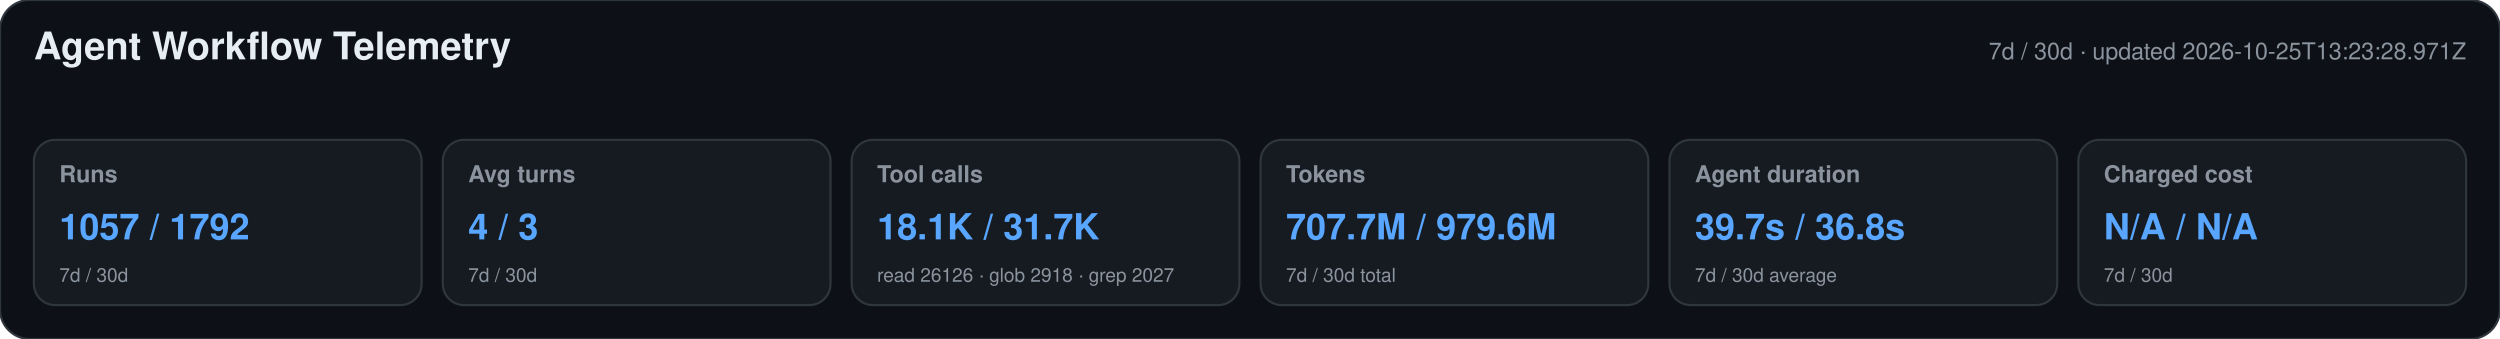
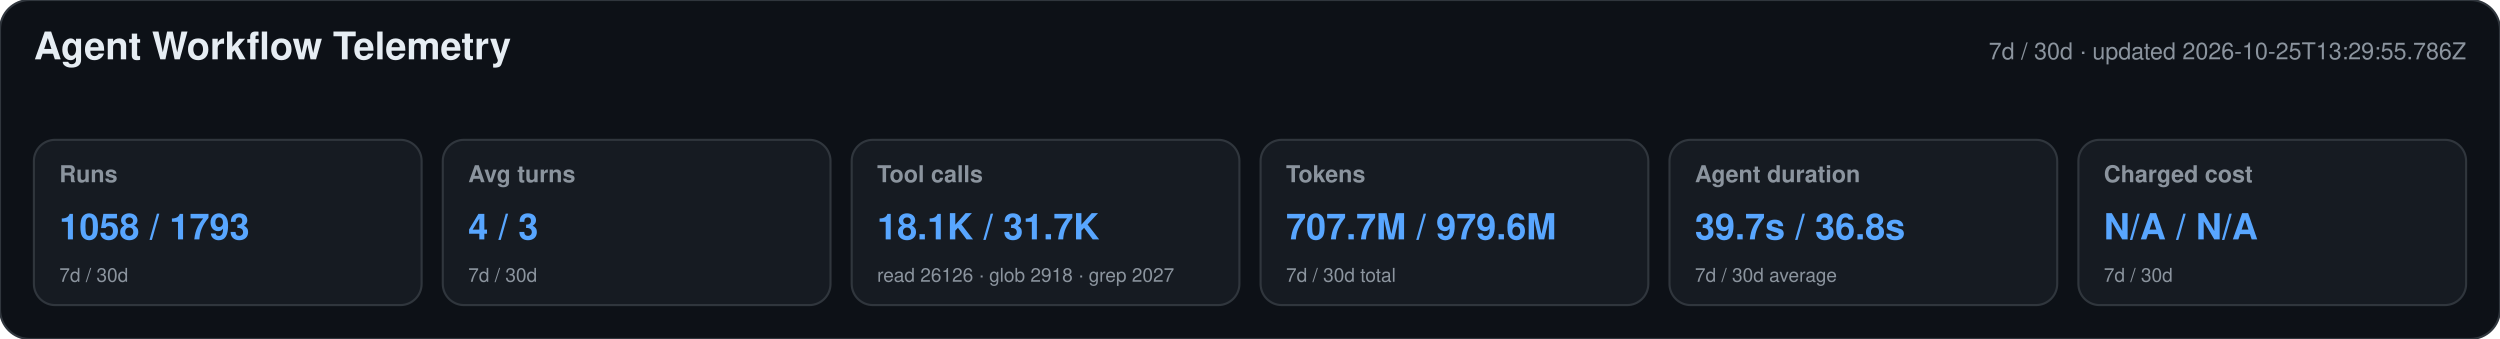
<svg xmlns="http://www.w3.org/2000/svg" width="1180" height="160" viewBox="0 0 1180 160" role="img" aria-labelledby="title desc">
  <style>text{font-family:-apple-system,BlinkMacSystemFont,"Segoe UI",Helvetica,Arial,sans-serif}.heading{font-size:18px;font-weight:650;fill:#e6edf3}.meta,.label,.secondary{fill:#8b949e}.meta,.label{font-size:11px}.label{font-weight:600}.primary{font-size:17px;font-weight:700;fill:#58a6ff}.secondary{font-size:9px}</style>
  <rect width="1180" height="160" rx="14" fill="#0d1117" stroke="#30363d" />
  <text x="16" y="28" class="heading">Agent Workflow Telemetry</text>
-   <text x="1164" y="28" text-anchor="end" class="meta">7d / 30d · updated 2026-10-25T13:23:28.971Z</text>
+   <text x="1164" y="28" text-anchor="end" class="meta">7d / 30d · updated 2026-10-25T13:29:55.786Z</text>
  <g>
    <rect x="16" y="66" width="183" height="78" rx="10" fill="#161b22" stroke="#30363d" />
    <text x="28" y="86" class="label">Runs</text>
-     <text x="28" y="113" class="primary">1057 / 1792</text>
+     <text x="28" y="113" class="primary">1058 / 1793</text>
    <text x="28" y="133" class="secondary">7d / 30d</text>
  </g>
  <g>
    <rect x="209" y="66" width="183" height="78" rx="10" fill="#161b22" stroke="#30363d" />
    <text x="221" y="86" class="label">Avg turns</text>
    <text x="221" y="113" class="primary">4 / 3</text>
    <text x="221" y="133" class="secondary">7d / 30d</text>
  </g>
  <g>
    <rect x="402" y="66" width="183" height="78" rx="10" fill="#161b22" stroke="#30363d" />
    <text x="414" y="86" class="label">Tool calls</text>
    <text x="414" y="113" class="primary">18.1K / 31.7K</text>
    <text x="414" y="133" class="secondary">read 26126 · glob 2918 · grep 2027</text>
  </g>
  <g>
    <rect x="595" y="66" width="183" height="78" rx="10" fill="#161b22" stroke="#30363d" />
    <text x="607" y="86" class="label">Tokens</text>
    <text x="607" y="113" class="primary">707.7M / 979.6M</text>
    <text x="607" y="133" class="secondary">7d / 30d total</text>
  </g>
  <g>
    <rect x="788" y="66" width="183" height="78" rx="10" fill="#161b22" stroke="#30363d" />
    <text x="800" y="86" class="label">Agent duration</text>
    <text x="800" y="113" class="primary">39.7s / 36.8s</text>
    <text x="800" y="133" class="secondary">7d / 30d average</text>
  </g>
  <g>
    <rect x="981" y="66" width="183" height="78" rx="10" fill="#161b22" stroke="#30363d" />
    <text x="993" y="86" class="label">Charged cost</text>
    <text x="993" y="113" class="primary">N/A / N/A</text>
    <text x="993" y="133" class="secondary">7d / 30d</text>
  </g>
</svg>
